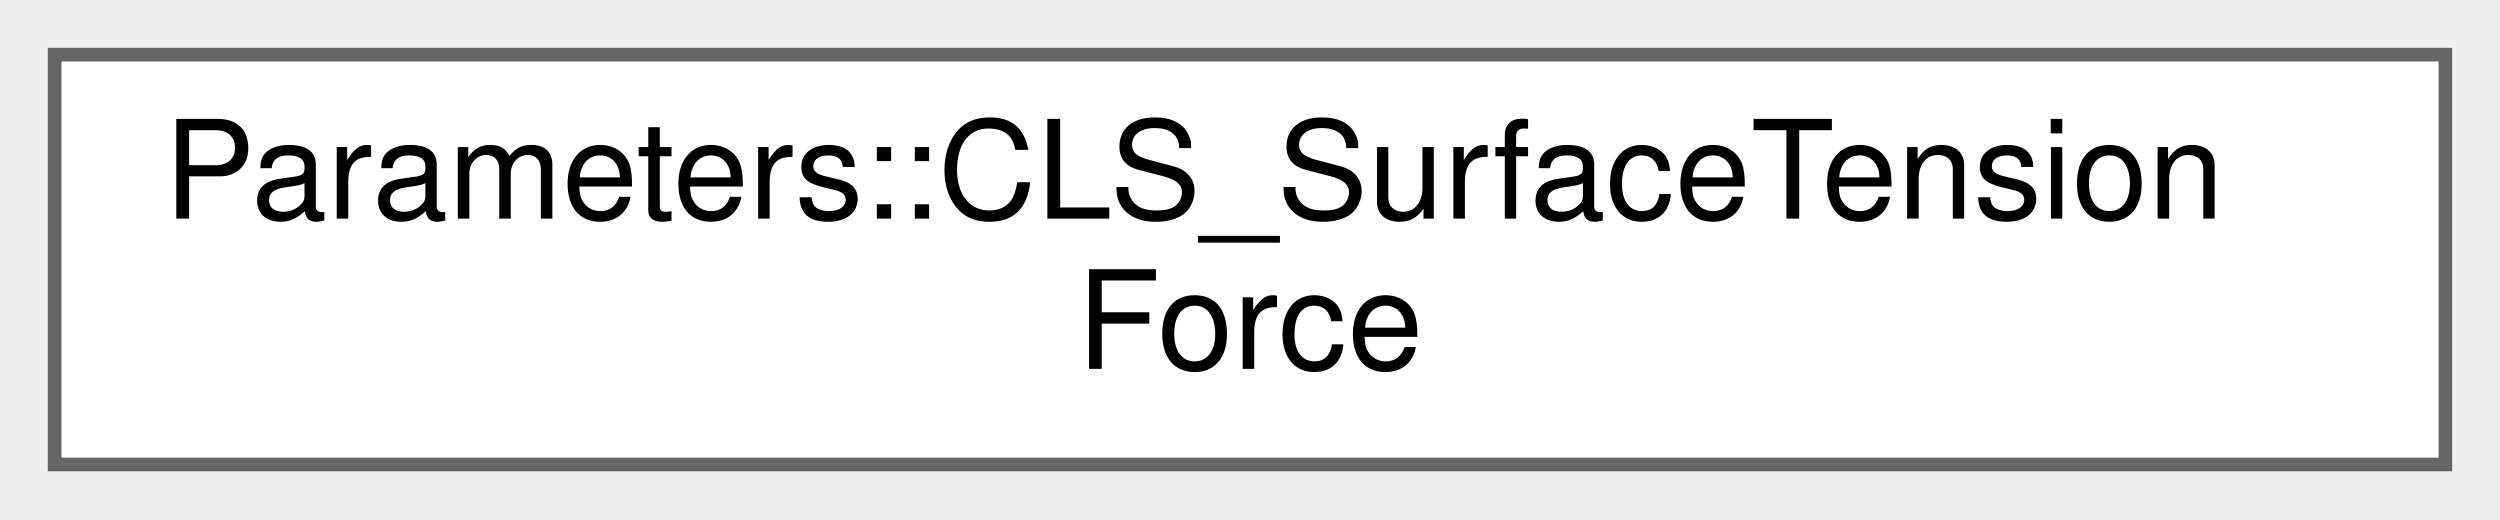
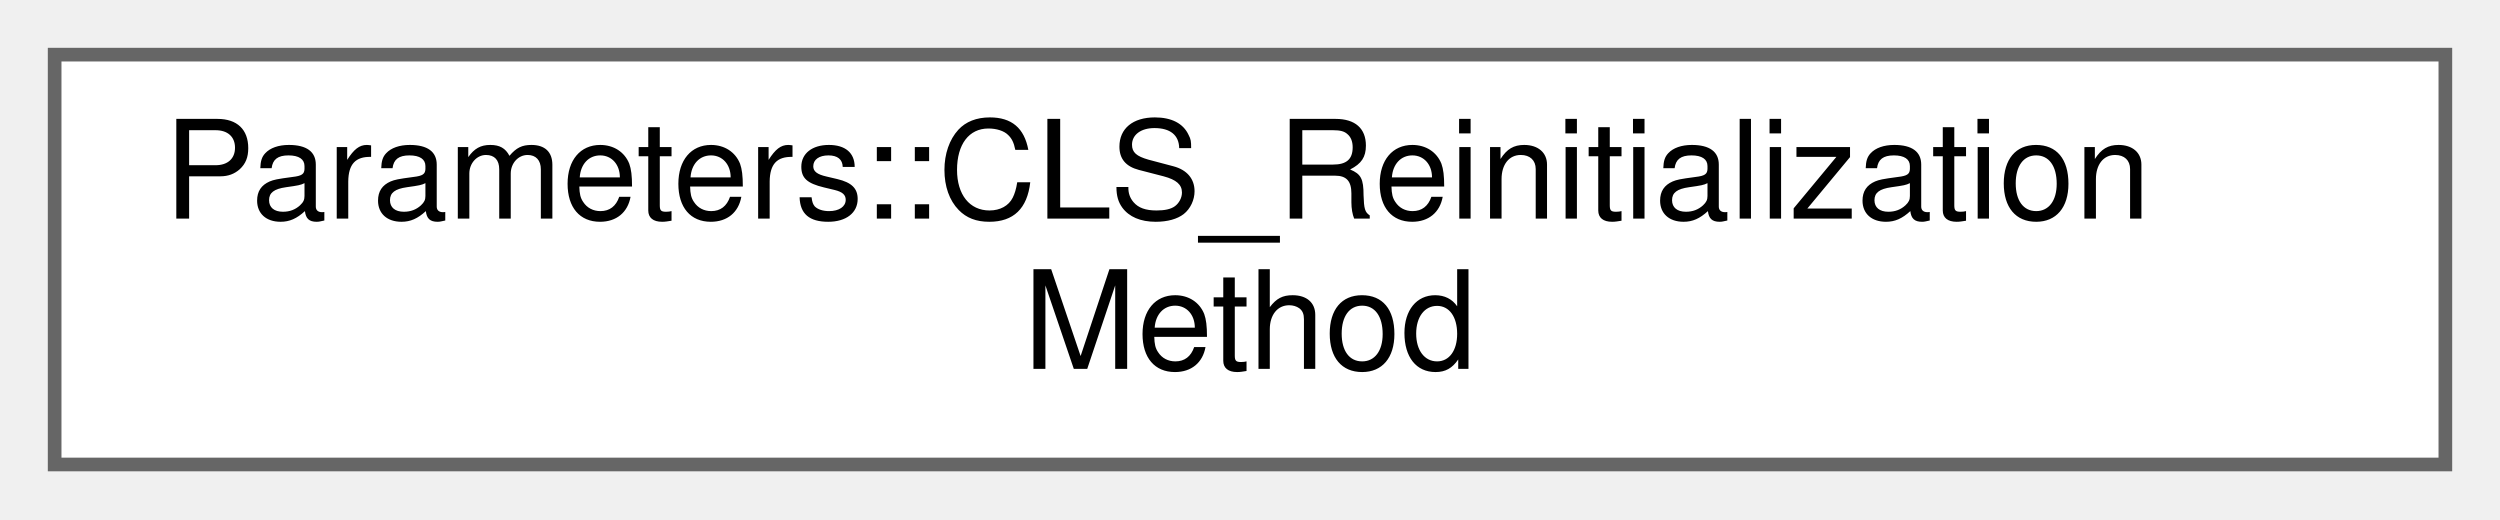
<svg xmlns="http://www.w3.org/2000/svg" xmlns:xlink="http://www.w3.org/1999/xlink" width="183pt" height="38pt" viewBox="0.00 0.00 183.00 38.00">
  <g id="graph0" class="graph" transform="scale(1 1) rotate(0) translate(4 34)">
    <g id="Node000000" class="node">
      <g id="a_Node000000">
-         <a xlink:href="structParameters_1_1CLS__SurfaceTensionForce.html" target="_top" xlink:title="Parameters for the calculation of surface tension force in the CLS solver.">
+         <a xlink:href="structParameters_1_1CLS__ReinitializationMethod.html" target="_top" xlink:title="Parameters for interface reinitialization methods used within the CLS solver. It stores the parameter...">
          <polygon fill="white" stroke="#666666" points="175,-30 0,-30 0,0 175,0 175,-30" />
-           <text text-anchor="start" x="8" y="-18" font-family="Helvetica,sans-Serif" font-size="10.00">Parameters::CLS_SurfaceTension</text>
-           <text text-anchor="middle" x="87.5" y="-7" font-family="Helvetica,sans-Serif" font-size="10.00">Force</text>
+           <text text-anchor="start" x="8" y="-18" font-family="Helvetica,sans-Serif" font-size="10.00">Parameters::CLS_Reinitialization</text>
+           <text text-anchor="middle" x="87.5" y="-7" font-family="Helvetica,sans-Serif" font-size="10.00">Method</text>
        </a>
      </g>
    </g>
  </g>
</svg>
